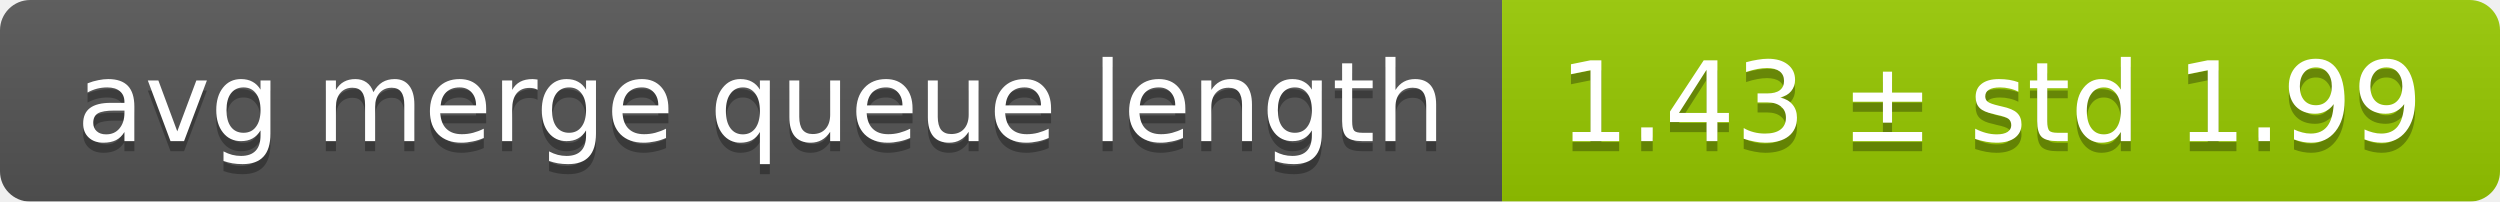
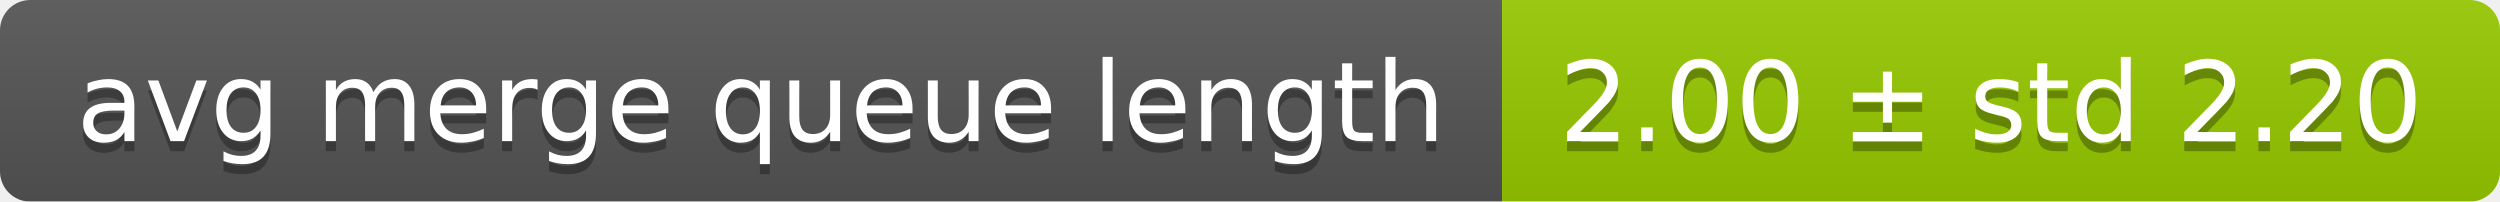
<svg xmlns="http://www.w3.org/2000/svg" width="248" height="20">
  <linearGradient id="smooth" x2="0" y2="100%">
    <stop offset="0" stop-color="#bbb" stop-opacity=".1" />
    <stop offset="1" stop-opacity=".1" />
  </linearGradient>
  <mask id="round">
    <rect width="248" height="20" rx="3" fill="#fff" />
  </mask>
  <g mask="url(#round)">
    <rect width="149" height="20" fill="#555" />
    <rect x="149" width="99" height="20" fill="#97ca00" />
    <rect width="248" height="20" fill="url(#smooth)" />
  </g>
  <g fill="#fff" text-anchor="middle" font-family="DejaVu Sans,Verdana,Geneva,sans-serif" font-size="11">
    <text x="75.5" y="15" fill="#010101" fill-opacity=".3">avg merge queue length</text>
    <text x="75.5" y="14">avg merge queue length</text>
-     <text x="197.5" y="15" fill="#010101" fill-opacity=".3">1.43 ± std 1.99</text>
-     <text x="197.5" y="14">1.43 ± std 1.99</text>
+     <text x="197.5" y="15" fill="#010101" fill-opacity=".3">2.00 ± std 2.20</text>
+     <text x="197.5" y="14">2.00 ± std 2.20</text>
  </g>
</svg>
